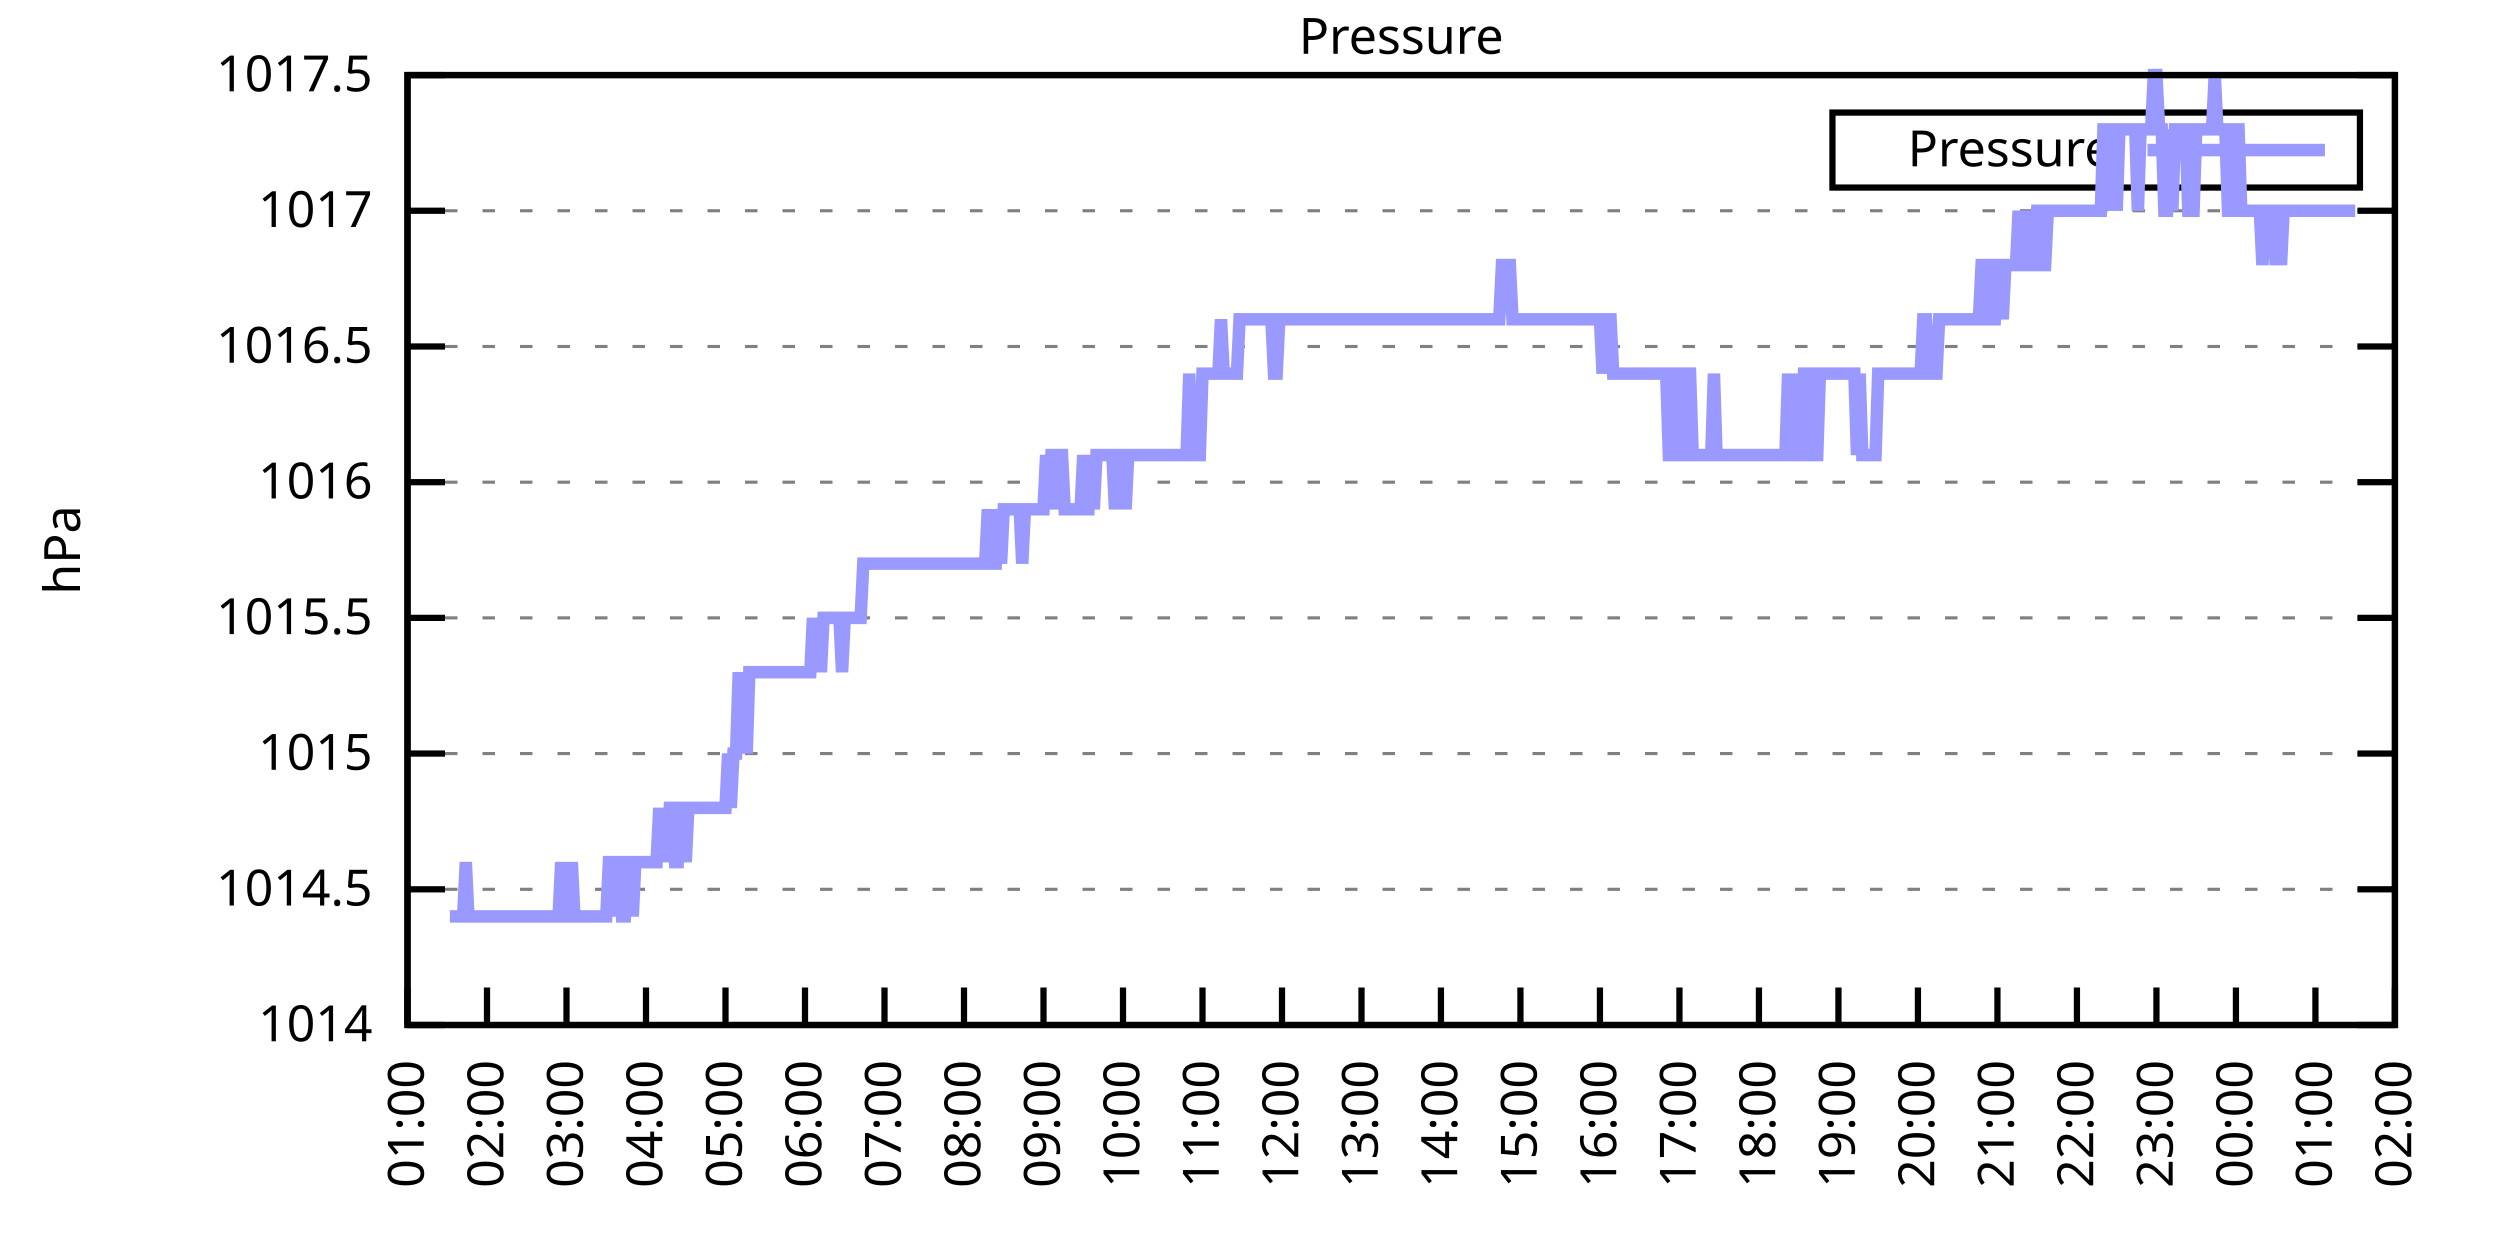
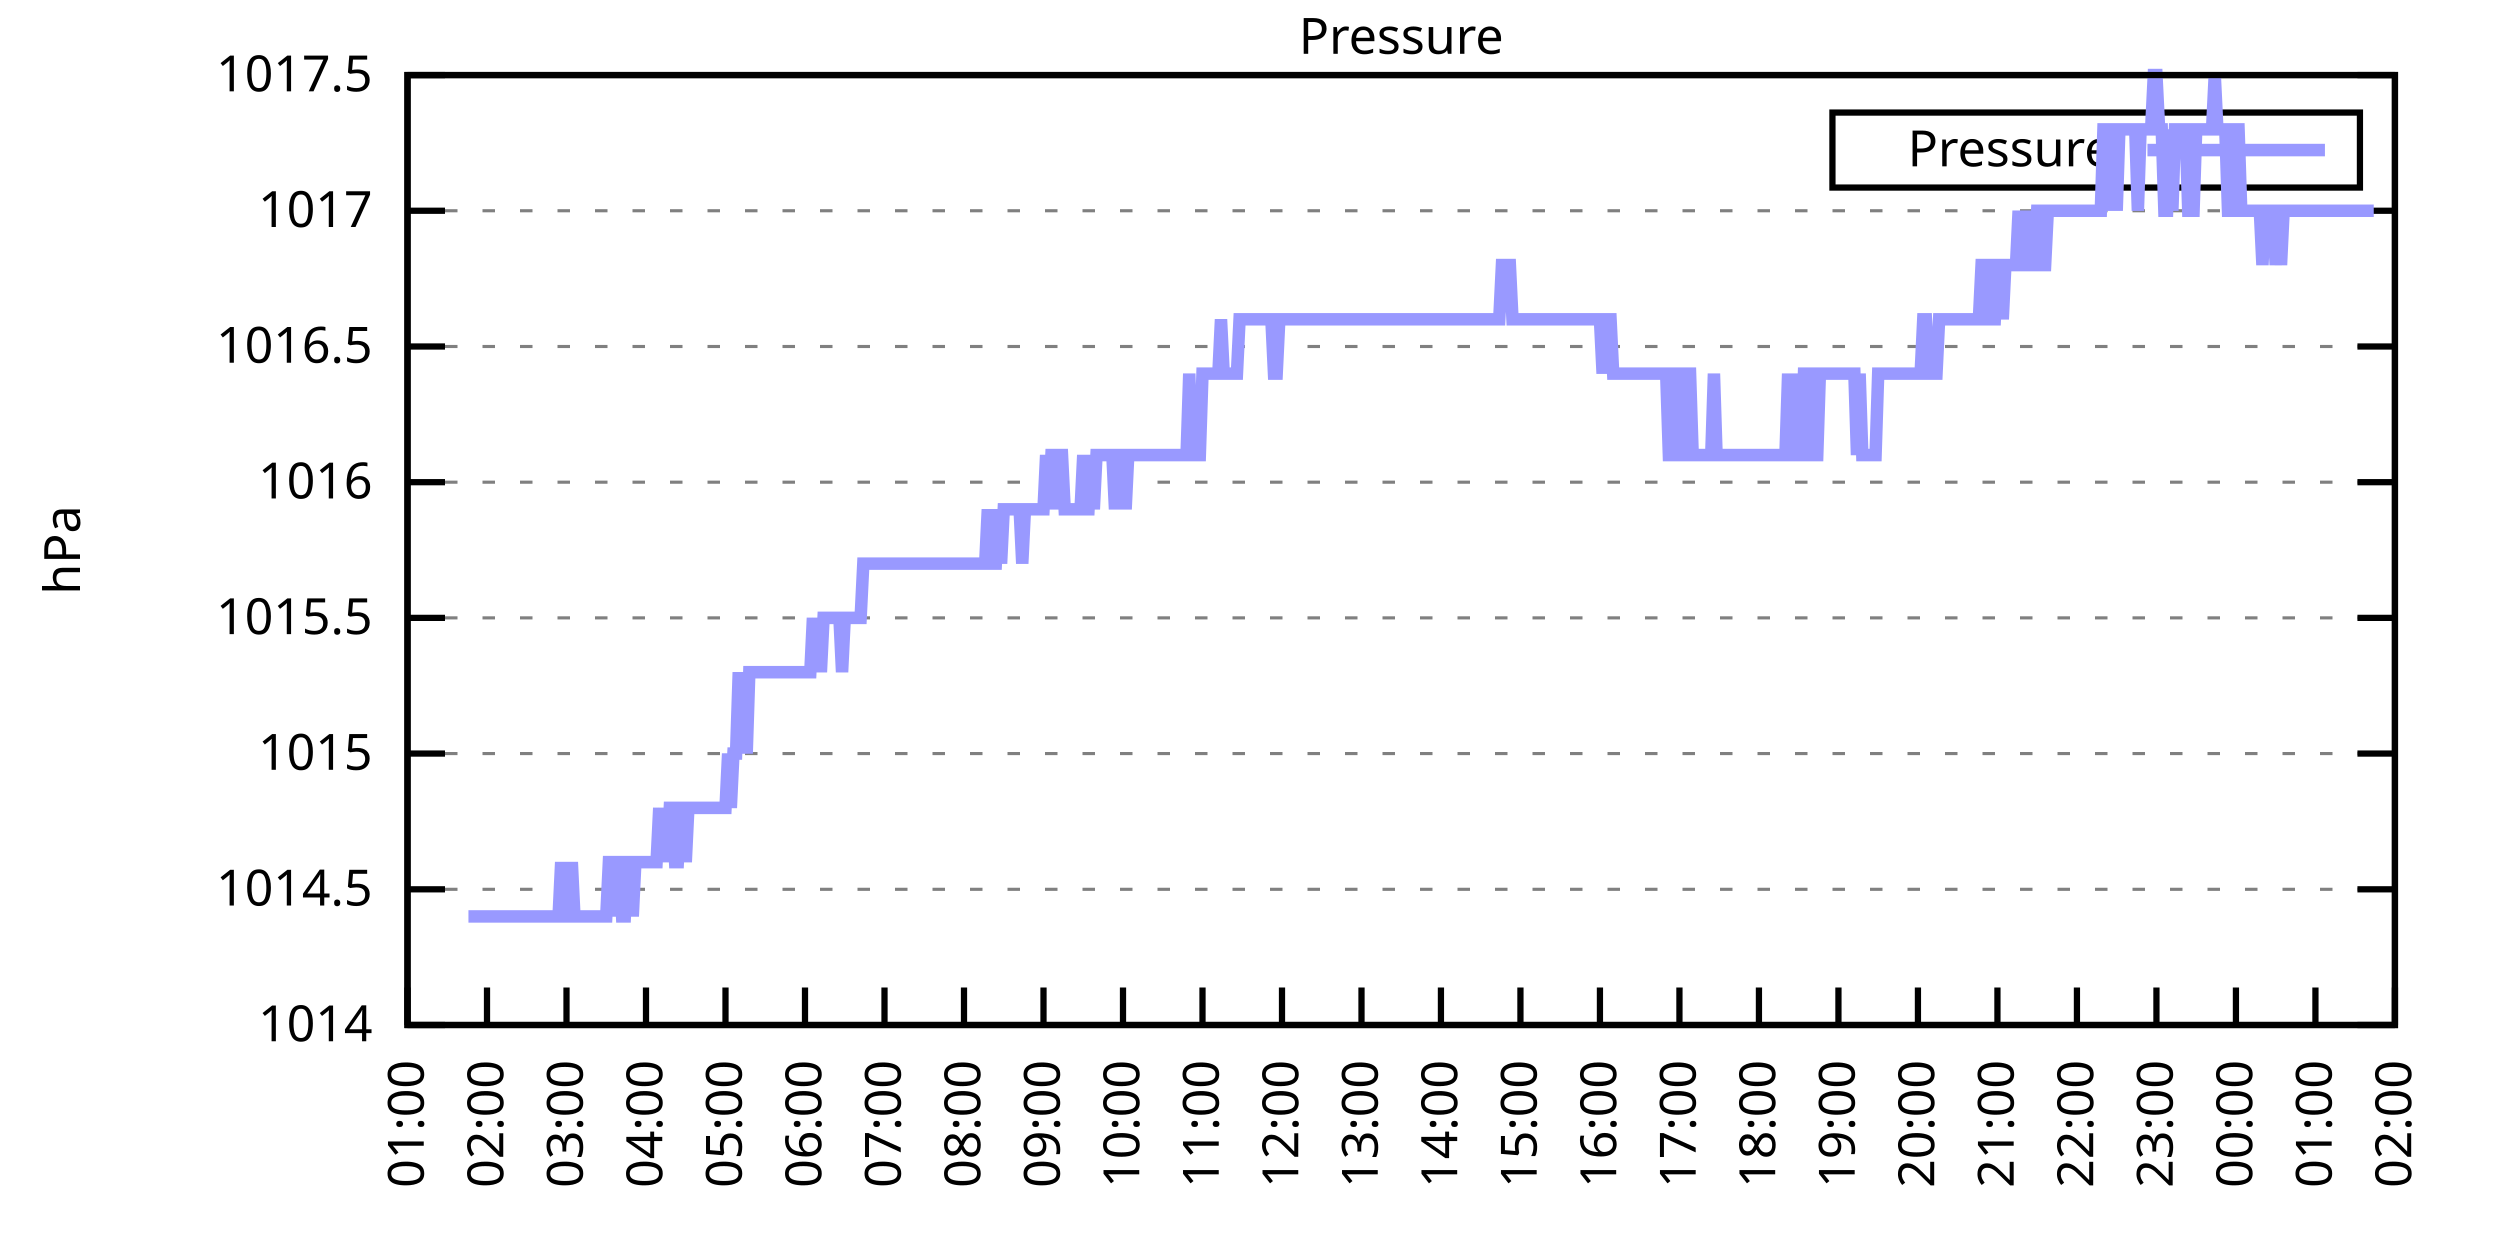
<svg xmlns="http://www.w3.org/2000/svg" xmlns:xlink="http://www.w3.org/1999/xlink" width="400" height="200" viewBox="0 0 400 200">
  <g id="gnuplot_canvas">
    <rect x="0" y="0" width="400" height="200" fill="none" />
    <defs>
      <circle id="gpDot" r="0.5" stroke-width="0.5" stroke="currentColor" />
      <path id="gpPt0" stroke-width="0.333" stroke="currentColor" d="M-1,0 h2 M0,-1 v2" />
      <path id="gpPt1" stroke-width="0.333" stroke="currentColor" d="M-1,-1 L1,1 M1,-1 L-1,1" />
      <path id="gpPt2" stroke-width="0.333" stroke="currentColor" d="M-1,0 L1,0 M0,-1 L0,1 M-1,-1 L1,1 M-1,1 L1,-1" />
      <rect id="gpPt3" stroke-width="0.333" stroke="currentColor" x="-1" y="-1" width="2" height="2" />
      <rect id="gpPt4" stroke-width="0.333" stroke="currentColor" fill="currentColor" x="-1" y="-1" width="2" height="2" />
      <circle id="gpPt5" stroke-width="0.333" stroke="currentColor" cx="0" cy="0" r="1" />
      <use xlink:href="#gpPt5" id="gpPt6" fill="currentColor" stroke="none" />
      <path id="gpPt7" stroke-width="0.333" stroke="currentColor" d="M0,-1.33 L-1.33,0.67 L1.33,0.67 z" />
      <use xlink:href="#gpPt7" id="gpPt8" fill="currentColor" stroke="none" />
      <use xlink:href="#gpPt7" id="gpPt9" stroke="currentColor" transform="rotate(180)" />
      <use xlink:href="#gpPt9" id="gpPt10" fill="currentColor" stroke="none" />
      <use xlink:href="#gpPt3" id="gpPt11" stroke="currentColor" transform="rotate(45)" />
      <use xlink:href="#gpPt11" id="gpPt12" fill="currentColor" stroke="none" />
      <path id="gpPt13" stroke-width="0.333" stroke="currentColor" d="M0,1.330 L1.265,0.411 L0.782,-1.067 L-0.782,-1.076 L-1.265,0.411 z" />
      <use xlink:href="#gpPt13" id="gpPt14" fill="currentColor" stroke="none" />
      <filter id="textbox" filterUnits="objectBoundingBox" x="0" y="0" height="1" width="1">
        <feFlood flood-color="white" flood-opacity="1" result="bgnd" />
        <feComposite in="SourceGraphic" in2="bgnd" operator="atop" />
      </filter>
      <filter id="greybox" filterUnits="objectBoundingBox" x="0" y="0" height="1" width="1">
        <feFlood flood-color="lightgrey" flood-opacity="1" result="grey" />
        <feComposite in="SourceGraphic" in2="grey" operator="atop" />
      </filter>
    </defs>
    <g fill="none" color="white" stroke="currentColor" stroke-width="1.00" stroke-linecap="butt" stroke-linejoin="miter">
</g>
    <g fill="none" color="black" stroke="currentColor" stroke-width="1.00" stroke-linecap="butt" stroke-linejoin="miter">
      <g stroke="none" shape-rendering="crispEdges">
        <polygon fill="rgb(255, 255, 255)" points="65.20,164.00 383.18,164.00 383.18,12.02 65.20,12.02 " />
      </g>
    </g>
    <g fill="none" color="black" stroke="currentColor" stroke-width="1.00" stroke-linecap="butt" stroke-linejoin="miter">
</g>
    <g fill="none" color="black" stroke="black" stroke-width="0.50" stroke-linecap="butt" stroke-linejoin="miter">
</g>
    <g fill="none" color="gray" stroke="currentColor" stroke-width="0.50" stroke-linecap="butt" stroke-linejoin="miter">
      <path stroke="gray" stroke-dasharray="2,4" class="gridline" d="M65.20,164.00 L383.19,164.00  " />
    </g>
    <g fill="none" color="gray" stroke="gray" stroke-width="1.00" stroke-linecap="butt" stroke-linejoin="miter">
</g>
    <g fill="none" color="black" stroke="currentColor" stroke-width="1.00" stroke-linecap="butt" stroke-linejoin="miter">
      <path stroke="black" d="M65.20,164.00 L71.20,164.00 M383.19,164.00 L377.19,164.00  " />
      <g transform="translate(59.60,166.60)" stroke="none" fill="black" font-family="Sans" font-size="8.00" text-anchor="end">
        <text>
          <tspan font-family="Sans"> 1014</tspan>
        </text>
      </g>
    </g>
    <g fill="none" color="black" stroke="currentColor" stroke-width="1.00" stroke-linecap="butt" stroke-linejoin="miter">
</g>
    <g fill="none" color="black" stroke="black" stroke-width="0.50" stroke-linecap="butt" stroke-linejoin="miter">
</g>
    <g fill="none" color="gray" stroke="currentColor" stroke-width="0.50" stroke-linecap="butt" stroke-linejoin="miter">
      <path stroke="gray" stroke-dasharray="2,4" class="gridline" d="M65.20,142.29 L383.19,142.29  " />
    </g>
    <g fill="none" color="gray" stroke="gray" stroke-width="1.00" stroke-linecap="butt" stroke-linejoin="miter">
</g>
    <g fill="none" color="black" stroke="currentColor" stroke-width="1.00" stroke-linecap="butt" stroke-linejoin="miter">
      <path stroke="black" d="M65.20,142.29 L71.20,142.29 M383.19,142.29 L377.19,142.29  " />
      <g transform="translate(59.60,144.89)" stroke="none" fill="black" font-family="Sans" font-size="8.00" text-anchor="end">
        <text>
          <tspan font-family="Sans"> 1014.5</tspan>
        </text>
      </g>
    </g>
    <g fill="none" color="black" stroke="currentColor" stroke-width="1.00" stroke-linecap="butt" stroke-linejoin="miter">
</g>
    <g fill="none" color="black" stroke="black" stroke-width="0.50" stroke-linecap="butt" stroke-linejoin="miter">
</g>
    <g fill="none" color="gray" stroke="currentColor" stroke-width="0.50" stroke-linecap="butt" stroke-linejoin="miter">
      <path stroke="gray" stroke-dasharray="2,4" class="gridline" d="M65.20,120.57 L383.19,120.57  " />
    </g>
    <g fill="none" color="gray" stroke="gray" stroke-width="1.00" stroke-linecap="butt" stroke-linejoin="miter">
</g>
    <g fill="none" color="black" stroke="currentColor" stroke-width="1.00" stroke-linecap="butt" stroke-linejoin="miter">
      <path stroke="black" d="M65.20,120.57 L71.20,120.57 M383.19,120.57 L377.19,120.57  " />
      <g transform="translate(59.60,123.17)" stroke="none" fill="black" font-family="Sans" font-size="8.00" text-anchor="end">
        <text>
          <tspan font-family="Sans"> 1015</tspan>
        </text>
      </g>
    </g>
    <g fill="none" color="black" stroke="currentColor" stroke-width="1.00" stroke-linecap="butt" stroke-linejoin="miter">
</g>
    <g fill="none" color="black" stroke="black" stroke-width="0.50" stroke-linecap="butt" stroke-linejoin="miter">
</g>
    <g fill="none" color="gray" stroke="currentColor" stroke-width="0.50" stroke-linecap="butt" stroke-linejoin="miter">
      <path stroke="gray" stroke-dasharray="2,4" class="gridline" d="M65.20,98.86 L383.19,98.86  " />
    </g>
    <g fill="none" color="gray" stroke="gray" stroke-width="1.00" stroke-linecap="butt" stroke-linejoin="miter">
</g>
    <g fill="none" color="black" stroke="currentColor" stroke-width="1.00" stroke-linecap="butt" stroke-linejoin="miter">
      <path stroke="black" d="M65.20,98.86 L71.20,98.86 M383.19,98.86 L377.19,98.86  " />
      <g transform="translate(59.60,101.46)" stroke="none" fill="black" font-family="Sans" font-size="8.00" text-anchor="end">
        <text>
          <tspan font-family="Sans"> 1015.5</tspan>
        </text>
      </g>
    </g>
    <g fill="none" color="black" stroke="currentColor" stroke-width="1.00" stroke-linecap="butt" stroke-linejoin="miter">
</g>
    <g fill="none" color="black" stroke="black" stroke-width="0.50" stroke-linecap="butt" stroke-linejoin="miter">
</g>
    <g fill="none" color="gray" stroke="currentColor" stroke-width="0.50" stroke-linecap="butt" stroke-linejoin="miter">
      <path stroke="gray" stroke-dasharray="2,4" class="gridline" d="M65.20,77.15 L383.19,77.15  " />
    </g>
    <g fill="none" color="gray" stroke="gray" stroke-width="1.00" stroke-linecap="butt" stroke-linejoin="miter">
</g>
    <g fill="none" color="black" stroke="currentColor" stroke-width="1.00" stroke-linecap="butt" stroke-linejoin="miter">
      <path stroke="black" d="M65.20,77.15 L71.20,77.15 M383.19,77.15 L377.19,77.15  " />
      <g transform="translate(59.60,79.75)" stroke="none" fill="black" font-family="Sans" font-size="8.00" text-anchor="end">
        <text>
          <tspan font-family="Sans"> 1016</tspan>
        </text>
      </g>
    </g>
    <g fill="none" color="black" stroke="currentColor" stroke-width="1.00" stroke-linecap="butt" stroke-linejoin="miter">
</g>
    <g fill="none" color="black" stroke="black" stroke-width="0.50" stroke-linecap="butt" stroke-linejoin="miter">
</g>
    <g fill="none" color="gray" stroke="currentColor" stroke-width="0.50" stroke-linecap="butt" stroke-linejoin="miter">
      <path stroke="gray" stroke-dasharray="2,4" class="gridline" d="M65.20,55.44 L383.19,55.44  " />
    </g>
    <g fill="none" color="gray" stroke="gray" stroke-width="1.00" stroke-linecap="butt" stroke-linejoin="miter">
</g>
    <g fill="none" color="black" stroke="currentColor" stroke-width="1.00" stroke-linecap="butt" stroke-linejoin="miter">
      <path stroke="black" d="M65.20,55.44 L71.20,55.44 M383.19,55.44 L377.19,55.44  " />
      <g transform="translate(59.60,58.04)" stroke="none" fill="black" font-family="Sans" font-size="8.00" text-anchor="end">
        <text>
          <tspan font-family="Sans"> 1016.5</tspan>
        </text>
      </g>
    </g>
    <g fill="none" color="black" stroke="currentColor" stroke-width="1.00" stroke-linecap="butt" stroke-linejoin="miter">
</g>
    <g fill="none" color="black" stroke="black" stroke-width="0.50" stroke-linecap="butt" stroke-linejoin="miter">
</g>
    <g fill="none" color="gray" stroke="currentColor" stroke-width="0.50" stroke-linecap="butt" stroke-linejoin="miter">
      <path stroke="gray" stroke-dasharray="2,4" class="gridline" d="M65.20,33.72 L383.19,33.72  " />
    </g>
    <g fill="none" color="gray" stroke="gray" stroke-width="1.00" stroke-linecap="butt" stroke-linejoin="miter">
</g>
    <g fill="none" color="black" stroke="currentColor" stroke-width="1.00" stroke-linecap="butt" stroke-linejoin="miter">
      <path stroke="black" d="M65.20,33.72 L71.20,33.72 M383.19,33.72 L377.19,33.72  " />
      <g transform="translate(59.60,36.32)" stroke="none" fill="black" font-family="Sans" font-size="8.00" text-anchor="end">
        <text>
          <tspan font-family="Sans"> 1017</tspan>
        </text>
      </g>
    </g>
    <g fill="none" color="black" stroke="currentColor" stroke-width="1.00" stroke-linecap="butt" stroke-linejoin="miter">
</g>
    <g fill="none" color="black" stroke="black" stroke-width="0.50" stroke-linecap="butt" stroke-linejoin="miter">
</g>
    <g fill="none" color="gray" stroke="currentColor" stroke-width="0.50" stroke-linecap="butt" stroke-linejoin="miter">
      <path stroke="gray" stroke-dasharray="2,4" class="gridline" d="M65.20,12.01 L383.19,12.01  " />
    </g>
    <g fill="none" color="gray" stroke="gray" stroke-width="1.00" stroke-linecap="butt" stroke-linejoin="miter">
</g>
    <g fill="none" color="black" stroke="currentColor" stroke-width="1.00" stroke-linecap="butt" stroke-linejoin="miter">
      <path stroke="black" d="M65.20,12.01 L71.20,12.01 M383.19,12.01 L377.19,12.01  " />
      <g transform="translate(59.60,14.61)" stroke="none" fill="black" font-family="Sans" font-size="8.00" text-anchor="end">
        <text>
          <tspan font-family="Sans"> 1017.5</tspan>
        </text>
      </g>
    </g>
    <g fill="none" color="black" stroke="currentColor" stroke-width="1.00" stroke-linecap="butt" stroke-linejoin="miter">
      <path stroke="black" d="M65.20,164.00 L65.20,158.00  " />
      <g transform="translate(67.80,169.60) rotate(270.00)" stroke="none" fill="black" font-family="Sans" font-size="8.00" text-anchor="end">
        <text>
          <tspan font-family="Sans">01:00</tspan>
        </text>
      </g>
    </g>
    <g fill="none" color="black" stroke="currentColor" stroke-width="1.00" stroke-linecap="butt" stroke-linejoin="miter">
      <path stroke="black" d="M77.92,164.00 L77.92,158.00  " />
      <g transform="translate(80.52,169.60) rotate(270.00)" stroke="none" fill="black" font-family="Sans" font-size="8.00" text-anchor="end">
        <text>
          <tspan font-family="Sans">02:00</tspan>
        </text>
      </g>
    </g>
    <g fill="none" color="black" stroke="currentColor" stroke-width="1.00" stroke-linecap="butt" stroke-linejoin="miter">
      <path stroke="black" d="M90.64,164.00 L90.64,158.00  " />
      <g transform="translate(93.24,169.60) rotate(270.00)" stroke="none" fill="black" font-family="Sans" font-size="8.00" text-anchor="end">
        <text>
          <tspan font-family="Sans">03:00</tspan>
        </text>
      </g>
    </g>
    <g fill="none" color="black" stroke="currentColor" stroke-width="1.00" stroke-linecap="butt" stroke-linejoin="miter">
      <path stroke="black" d="M103.36,164.00 L103.36,158.00  " />
      <g transform="translate(105.96,169.60) rotate(270.00)" stroke="none" fill="black" font-family="Sans" font-size="8.00" text-anchor="end">
        <text>
          <tspan font-family="Sans">04:00</tspan>
        </text>
      </g>
    </g>
    <g fill="none" color="black" stroke="currentColor" stroke-width="1.00" stroke-linecap="butt" stroke-linejoin="miter">
      <path stroke="black" d="M116.08,164.00 L116.08,158.00  " />
      <g transform="translate(118.68,169.60) rotate(270.00)" stroke="none" fill="black" font-family="Sans" font-size="8.00" text-anchor="end">
        <text>
          <tspan font-family="Sans">05:00</tspan>
        </text>
      </g>
    </g>
    <g fill="none" color="black" stroke="currentColor" stroke-width="1.00" stroke-linecap="butt" stroke-linejoin="miter">
      <path stroke="black" d="M128.80,164.00 L128.80,158.00  " />
      <g transform="translate(131.40,169.60) rotate(270.00)" stroke="none" fill="black" font-family="Sans" font-size="8.00" text-anchor="end">
        <text>
          <tspan font-family="Sans">06:00</tspan>
        </text>
      </g>
    </g>
    <g fill="none" color="black" stroke="currentColor" stroke-width="1.00" stroke-linecap="butt" stroke-linejoin="miter">
      <path stroke="black" d="M141.52,164.00 L141.52,158.00  " />
      <g transform="translate(144.12,169.60) rotate(270.00)" stroke="none" fill="black" font-family="Sans" font-size="8.00" text-anchor="end">
        <text>
          <tspan font-family="Sans">07:00</tspan>
        </text>
      </g>
    </g>
    <g fill="none" color="black" stroke="currentColor" stroke-width="1.00" stroke-linecap="butt" stroke-linejoin="miter">
      <path stroke="black" d="M154.24,164.00 L154.24,158.00  " />
      <g transform="translate(156.84,169.60) rotate(270.00)" stroke="none" fill="black" font-family="Sans" font-size="8.00" text-anchor="end">
        <text>
          <tspan font-family="Sans">08:00</tspan>
        </text>
      </g>
    </g>
    <g fill="none" color="black" stroke="currentColor" stroke-width="1.00" stroke-linecap="butt" stroke-linejoin="miter">
      <path stroke="black" d="M166.96,164.00 L166.96,158.00  " />
      <g transform="translate(169.56,169.60) rotate(270.00)" stroke="none" fill="black" font-family="Sans" font-size="8.00" text-anchor="end">
        <text>
          <tspan font-family="Sans">09:00</tspan>
        </text>
      </g>
    </g>
    <g fill="none" color="black" stroke="currentColor" stroke-width="1.00" stroke-linecap="butt" stroke-linejoin="miter">
      <path stroke="black" d="M179.68,164.00 L179.68,158.00  " />
      <g transform="translate(182.28,169.60) rotate(270.00)" stroke="none" fill="black" font-family="Sans" font-size="8.00" text-anchor="end">
        <text>
          <tspan font-family="Sans">10:00</tspan>
        </text>
      </g>
    </g>
    <g fill="none" color="black" stroke="currentColor" stroke-width="1.00" stroke-linecap="butt" stroke-linejoin="miter">
      <path stroke="black" d="M192.40,164.00 L192.40,158.00  " />
      <g transform="translate(195.00,169.60) rotate(270.00)" stroke="none" fill="black" font-family="Sans" font-size="8.00" text-anchor="end">
        <text>
          <tspan font-family="Sans">11:00</tspan>
        </text>
      </g>
    </g>
    <g fill="none" color="black" stroke="currentColor" stroke-width="1.00" stroke-linecap="butt" stroke-linejoin="miter">
      <path stroke="black" d="M205.12,164.00 L205.12,158.00  " />
      <g transform="translate(207.72,169.60) rotate(270.00)" stroke="none" fill="black" font-family="Sans" font-size="8.00" text-anchor="end">
        <text>
          <tspan font-family="Sans">12:00</tspan>
        </text>
      </g>
    </g>
    <g fill="none" color="black" stroke="currentColor" stroke-width="1.00" stroke-linecap="butt" stroke-linejoin="miter">
      <path stroke="black" d="M217.84,164.00 L217.84,158.00  " />
      <g transform="translate(220.44,169.60) rotate(270.00)" stroke="none" fill="black" font-family="Sans" font-size="8.00" text-anchor="end">
        <text>
          <tspan font-family="Sans">13:00</tspan>
        </text>
      </g>
    </g>
    <g fill="none" color="black" stroke="currentColor" stroke-width="1.00" stroke-linecap="butt" stroke-linejoin="miter">
      <path stroke="black" d="M230.55,164.00 L230.55,158.00  " />
      <g transform="translate(233.15,169.60) rotate(270.00)" stroke="none" fill="black" font-family="Sans" font-size="8.00" text-anchor="end">
        <text>
          <tspan font-family="Sans">14:00</tspan>
        </text>
      </g>
    </g>
    <g fill="none" color="black" stroke="currentColor" stroke-width="1.00" stroke-linecap="butt" stroke-linejoin="miter">
      <path stroke="black" d="M243.27,164.00 L243.27,158.00  " />
      <g transform="translate(245.87,169.60) rotate(270.00)" stroke="none" fill="black" font-family="Sans" font-size="8.00" text-anchor="end">
        <text>
          <tspan font-family="Sans">15:00</tspan>
        </text>
      </g>
    </g>
    <g fill="none" color="black" stroke="currentColor" stroke-width="1.00" stroke-linecap="butt" stroke-linejoin="miter">
      <path stroke="black" d="M255.99,164.00 L255.99,158.00  " />
      <g transform="translate(258.59,169.60) rotate(270.00)" stroke="none" fill="black" font-family="Sans" font-size="8.00" text-anchor="end">
        <text>
          <tspan font-family="Sans">16:00</tspan>
        </text>
      </g>
    </g>
    <g fill="none" color="black" stroke="currentColor" stroke-width="1.00" stroke-linecap="butt" stroke-linejoin="miter">
      <path stroke="black" d="M268.71,164.00 L268.71,158.00  " />
      <g transform="translate(271.31,169.60) rotate(270.00)" stroke="none" fill="black" font-family="Sans" font-size="8.00" text-anchor="end">
        <text>
          <tspan font-family="Sans">17:00</tspan>
        </text>
      </g>
    </g>
    <g fill="none" color="black" stroke="currentColor" stroke-width="1.00" stroke-linecap="butt" stroke-linejoin="miter">
      <path stroke="black" d="M281.43,164.00 L281.43,158.00  " />
      <g transform="translate(284.03,169.60) rotate(270.00)" stroke="none" fill="black" font-family="Sans" font-size="8.00" text-anchor="end">
        <text>
          <tspan font-family="Sans">18:00</tspan>
        </text>
      </g>
    </g>
    <g fill="none" color="black" stroke="currentColor" stroke-width="1.00" stroke-linecap="butt" stroke-linejoin="miter">
      <path stroke="black" d="M294.15,164.00 L294.15,158.00  " />
      <g transform="translate(296.75,169.60) rotate(270.00)" stroke="none" fill="black" font-family="Sans" font-size="8.00" text-anchor="end">
        <text>
          <tspan font-family="Sans">19:00</tspan>
        </text>
      </g>
    </g>
    <g fill="none" color="black" stroke="currentColor" stroke-width="1.00" stroke-linecap="butt" stroke-linejoin="miter">
      <path stroke="black" d="M306.87,164.00 L306.87,158.00  " />
      <g transform="translate(309.47,169.60) rotate(270.00)" stroke="none" fill="black" font-family="Sans" font-size="8.00" text-anchor="end">
        <text>
          <tspan font-family="Sans">20:00</tspan>
        </text>
      </g>
    </g>
    <g fill="none" color="black" stroke="currentColor" stroke-width="1.00" stroke-linecap="butt" stroke-linejoin="miter">
      <path stroke="black" d="M319.59,164.00 L319.59,158.00  " />
      <g transform="translate(322.19,169.60) rotate(270.00)" stroke="none" fill="black" font-family="Sans" font-size="8.00" text-anchor="end">
        <text>
          <tspan font-family="Sans">21:00</tspan>
        </text>
      </g>
    </g>
    <g fill="none" color="black" stroke="currentColor" stroke-width="1.00" stroke-linecap="butt" stroke-linejoin="miter">
      <path stroke="black" d="M332.31,164.00 L332.31,158.00  " />
      <g transform="translate(334.91,169.60) rotate(270.00)" stroke="none" fill="black" font-family="Sans" font-size="8.00" text-anchor="end">
        <text>
          <tspan font-family="Sans">22:00</tspan>
        </text>
      </g>
    </g>
    <g fill="none" color="black" stroke="currentColor" stroke-width="1.00" stroke-linecap="butt" stroke-linejoin="miter">
      <path stroke="black" d="M345.03,164.00 L345.03,158.00  " />
      <g transform="translate(347.63,169.60) rotate(270.00)" stroke="none" fill="black" font-family="Sans" font-size="8.00" text-anchor="end">
        <text>
          <tspan font-family="Sans">23:00</tspan>
        </text>
      </g>
    </g>
    <g fill="none" color="black" stroke="currentColor" stroke-width="1.00" stroke-linecap="butt" stroke-linejoin="miter">
      <path stroke="black" d="M357.75,164.00 L357.75,158.00  " />
      <g transform="translate(360.35,169.60) rotate(270.00)" stroke="none" fill="black" font-family="Sans" font-size="8.00" text-anchor="end">
        <text>
          <tspan font-family="Sans">00:00</tspan>
        </text>
      </g>
    </g>
    <g fill="none" color="black" stroke="currentColor" stroke-width="1.00" stroke-linecap="butt" stroke-linejoin="miter">
      <path stroke="black" d="M370.47,164.00 L370.47,158.00  " />
      <g transform="translate(373.07,169.60) rotate(270.00)" stroke="none" fill="black" font-family="Sans" font-size="8.00" text-anchor="end">
        <text>
          <tspan font-family="Sans">01:00</tspan>
        </text>
      </g>
    </g>
    <g fill="none" color="black" stroke="currentColor" stroke-width="1.00" stroke-linecap="butt" stroke-linejoin="miter">
      <path stroke="black" d="M383.19,164.00 L383.19,158.00  " />
      <g transform="translate(385.79,169.60) rotate(270.00)" stroke="none" fill="black" font-family="Sans" font-size="8.00" text-anchor="end">
        <text>
          <tspan font-family="Sans">02:00</tspan>
        </text>
      </g>
    </g>
    <g fill="none" color="black" stroke="currentColor" stroke-width="1.00" stroke-linecap="butt" stroke-linejoin="miter">
</g>
    <g fill="none" color="black" stroke="currentColor" stroke-width="1.00" stroke-linecap="butt" stroke-linejoin="miter">
      <path stroke="black" d="M65.20,12.01 L65.20,164.00 L383.19,164.00 L383.19,12.01 L65.20,12.01 Z  " />
    </g>
    <g fill="none" color="black" stroke="currentColor" stroke-width="1.00" stroke-linecap="butt" stroke-linejoin="miter">
</g>
    <g fill="none" color="black" stroke="currentColor" stroke-width="1.00" stroke-linecap="butt" stroke-linejoin="miter">
      <path stroke="black" d="M293.19,30.01 L293.19,18.01 L377.59,18.01 L377.59,30.01 L293.19,30.01 Z  " />
    </g>
    <g id="Pressure_plot_1">
      <g fill="none" color="white" stroke="black" stroke-width="2.00" stroke-linecap="butt" stroke-linejoin="miter">
</g>
      <g fill="none" color="black" stroke="currentColor" stroke-width="2.00" stroke-linecap="butt" stroke-linejoin="miter">
        <g transform="translate(337.99,26.61)" stroke="none" fill="black" font-family="Sans" font-size="8.00" text-anchor="end">
          <text>
            <tspan font-family="Sans">Pressure</tspan>
          </text>
        </g>
      </g>
      <g fill="none" color="black" stroke="currentColor" stroke-width="2.00" stroke-linecap="butt" stroke-linejoin="miter">
-         <path stroke="rgb(153, 153, 255)" d="M343.59,24.01 L371.99,24.01 M71.98,146.63 L72.41,146.63 L72.83,146.63 L73.26,146.63 L73.68,146.63 L74.10,146.63   L74.53,137.94 L74.95,146.63 L75.38,146.63 L75.80,146.63 L76.22,146.63 L76.65,146.63 L77.07,146.63 L77.50,146.63   L77.92,146.63 L78.34,146.63 L78.77,146.63 L79.19,146.63 L79.62,146.63 L80.04,146.63 L80.46,146.63 L80.89,146.63   L81.31,146.63 L81.74,146.63 L82.16,146.63 L82.58,146.63 L83.01,146.63 L83.43,146.63 L83.86,146.63 L84.28,146.63   L84.70,146.63 L85.13,146.63 L85.55,146.63 L85.98,146.63 L86.40,146.63 L86.82,146.63 L87.25,146.63 L87.67,146.63   L88.10,146.63 L88.52,146.63 L88.94,146.63 L89.37,146.63 L89.79,137.94 L90.22,146.63 L90.64,146.63 L91.06,146.63   L91.49,137.94 L91.91,146.63 L92.34,146.63 L92.76,146.63 L93.18,146.63 L93.61,146.63 L94.03,146.63 L94.46,146.63   L94.88,146.63 L95.30,146.63 L95.73,146.63 L96.15,146.63 L96.58,146.63 L97.00,146.63 L97.42,137.94 L97.85,137.94   L98.27,146.63 L98.69,137.94 L99.12,137.94 L99.54,146.63 L99.97,146.63 L100.39,137.94 L100.81,137.94 L101.24,146.63   L101.66,137.94 L102.09,137.94 L102.51,137.94 L102.93,137.94 L103.36,137.94 L103.78,137.94 L104.21,137.94 L104.63,137.94   L105.05,137.94 L105.48,129.26 L105.90,137.94 L106.33,129.26 L106.75,137.94 L107.17,129.26 L107.60,129.26 L108.02,137.94   L108.45,137.94 L108.87,129.26 L109.29,129.26 L109.72,137.94 L110.14,129.26 L110.57,129.26 L110.99,129.26 L111.41,129.26   L111.84,129.26 L112.26,129.26 L112.69,129.26 L113.11,129.26 L113.53,129.26 L113.96,129.26 L114.38,129.26 L114.81,129.26   L115.23,129.26 L115.65,129.26 L116.08,129.26 L116.50,120.57 L116.93,129.26 L117.35,120.57 L117.77,120.57 L118.20,107.55   L118.62,120.57 L119.05,107.55 L119.47,120.57 L119.89,107.55 L120.32,107.55 L120.74,107.55 L121.17,107.55 L121.59,107.55   L122.01,107.55 L122.44,107.55 L122.86,107.55 L123.29,107.55 L123.71,107.55 L124.13,107.55 L124.56,107.55 L124.98,107.55   L125.41,107.55 L125.83,107.55 L126.25,107.55 L126.68,107.55 L127.10,107.55 L127.53,107.55 L127.95,107.55 L128.37,107.55   L128.80,107.55 L129.22,107.55 L129.65,107.55 L130.07,98.86 L130.49,107.55 L130.92,98.86 L131.34,107.55 L131.77,98.86   L132.19,98.86 L132.61,98.86 L133.04,98.86 L133.46,98.86 L133.89,98.86 L134.31,98.86 L134.73,107.55 L135.16,98.86   L135.58,98.86 L136.01,98.86 L136.43,98.86 L136.85,98.86 L137.28,98.86 L137.70,98.86 L138.13,90.18 L138.55,90.18   L138.97,90.18 L139.40,90.18 L139.82,90.18 L140.25,90.18 L140.67,90.18 L141.09,90.18 L141.52,90.18 L141.94,90.18   L142.37,90.18 L142.79,90.18 L143.21,90.18 L143.64,90.18 L144.06,90.18 L144.49,90.18 L144.91,90.18 L145.33,90.18   L145.76,90.18 L146.18,90.18 L146.61,90.18 L147.03,90.18 L147.45,90.18 L147.88,90.18 L148.30,90.18 L148.73,90.18   L149.15,90.18 L149.57,90.18 L150.00,90.18 L150.42,90.18 L150.85,90.18 L151.27,90.18 L151.69,90.18 L152.12,90.18   L152.54,90.18 L152.97,90.18 L153.39,90.18 L153.81,90.18 L154.24,90.18 L154.66,90.18 L155.09,90.18 L155.51,90.18   L155.93,90.18 L156.36,90.18 L156.78,90.18 L157.21,90.18 L157.63,90.18 L158.05,81.49 L158.48,90.18 L158.90,90.18   L159.33,90.18 L159.75,81.49 L160.17,90.18 L160.60,81.49 L161.02,81.49 L161.44,81.49 L161.87,81.49 L162.29,81.49   L162.72,81.49 L163.14,81.49 L163.56,90.18 L163.99,81.49 L164.41,81.49 L164.84,81.49 L165.26,81.49 L165.68,81.49   L166.11,81.49 L166.53,81.49 L166.96,81.49 L167.38,72.81 L167.80,81.49 L168.23,72.81 L168.65,72.81 L169.08,81.49   L169.50,72.81 L169.92,72.81 L170.35,81.49 L170.77,81.49 L171.20,81.49 L171.62,81.49 L172.04,81.49 L172.47,81.49   L172.89,81.49 L173.32,72.81 L173.74,81.49 L174.16,81.49 L174.59,72.81 L175.01,81.49 L175.44,72.81 L175.86,72.81   L176.28,72.81 L176.71,72.81 L177.13,72.81 L177.56,72.81 L177.98,72.81 L178.40,81.49 L178.83,72.81 L179.25,72.81   L179.68,72.81 L180.10,81.49 L180.52,72.81 L180.95,72.81 L181.37,72.81 L181.80,72.81 L182.22,72.81 L182.64,72.81   L183.07,72.81 L183.49,72.81 L183.92,72.81 L184.76,72.81 L185.19,72.81 L185.61,72.81 L186.04,72.81 L186.46,72.81   L186.88,72.81 L187.31,72.81 L187.73,72.81 L188.16,72.81 L188.58,72.81 L189.00,72.81 L189.43,72.81 L189.85,72.81   L190.28,59.78 L190.70,72.81 L191.12,72.81 L191.55,72.81 L191.97,72.81 L192.40,59.78 L192.82,59.78 L193.24,59.78   L193.67,59.78 L194.09,59.78 L194.52,59.78 L194.94,59.78 L195.36,51.09 L195.79,59.78 L196.21,59.78 L196.64,59.78   L197.06,59.78 L197.48,59.78 L197.91,59.78 L198.33,51.09 L198.76,51.09 L199.18,51.09 L199.60,51.09 L200.03,51.09   L200.45,51.09 L200.88,51.09 L201.30,51.09 L201.72,51.09 L202.15,51.09 L202.57,51.09 L203.00,51.09 L203.42,51.09   L203.84,59.78 L204.27,59.78 L204.69,51.09 L205.12,51.09 L205.54,51.09 L205.96,51.09 L206.39,51.09 L206.81,51.09   L207.24,51.09 L207.66,51.09 L208.08,51.09 L208.51,51.09 L208.93,51.09 L209.36,51.09 L209.78,51.09 L210.20,51.09   L210.63,51.09 L211.05,51.09 L211.48,51.09 L211.90,51.09 L212.32,51.09 L212.75,51.09 L213.17,51.09 L213.60,51.09   L214.02,51.09 L214.44,51.09 L214.87,51.09 L215.29,51.09 L215.72,51.09 L216.14,51.09 L216.56,51.09 L216.99,51.09   L217.41,51.09 L217.84,51.09 L218.26,51.09 L218.68,51.09 L219.11,51.09 L219.53,51.09 L219.96,51.09 L220.38,51.09   L220.80,51.09 L221.23,51.09 L221.65,51.09 L222.08,51.09 L222.50,51.09 L222.92,51.09 L223.35,51.09 L223.77,51.09   L224.20,51.09 L224.62,51.09 L225.04,51.09 L225.47,51.09 L225.89,51.09 L226.31,51.09 L226.74,51.09 L227.16,51.09   L227.59,51.09 L228.01,51.09 L228.43,51.09 L228.86,51.09 L229.28,51.09 L229.71,51.09 L230.13,51.09 L230.55,51.09   L230.98,51.09 L231.40,51.09 L231.83,51.09 L232.25,51.09 L232.67,51.09 L233.10,51.09 L233.52,51.09 L233.95,51.09   L234.37,51.09 L234.79,51.09 L235.22,51.09 L235.64,51.09 L236.07,51.09 L236.49,51.09 L236.91,51.09 L237.34,51.09   L237.76,51.09 L238.19,51.09 L238.61,51.09 L239.03,51.09 L239.46,51.09 L239.88,51.09 L240.31,42.41 L240.73,42.41   L241.15,42.41 L241.58,42.41 L242.00,51.09 L242.43,51.09 L242.85,51.09 L243.27,51.09 L243.70,51.09 L244.12,51.09   L244.55,51.09 L244.97,51.09 L245.39,51.09 L245.82,51.09 L246.24,51.09 L246.67,51.09 L247.09,51.09 L247.51,51.09   L247.94,51.09 L248.36,51.09 L248.79,51.09 L249.21,51.09 L249.63,51.09 L250.06,51.09 L250.48,51.09 L250.91,51.09   L251.33,51.09 L251.75,51.09 L252.18,51.09 L252.60,51.09 L253.03,51.09 L253.45,51.09 L253.87,51.09 L254.30,51.09   L254.72,51.09 L255.15,51.09 L255.57,51.09 L255.99,51.09 L256.42,59.78 L256.84,51.09 L257.27,51.09 L257.69,51.09   L258.11,59.78 L258.54,59.78 L258.96,59.78 L259.39,59.78 L259.81,59.78 L260.23,59.78 L260.66,59.78 L261.08,59.78   L261.51,59.78 L261.93,59.78 L262.35,59.78 L262.78,59.78 L263.20,59.78 L263.63,59.78 L264.05,59.78 L264.47,59.78   L264.90,59.78 L265.32,59.78 L265.75,59.78 L266.17,59.78 L266.59,59.78 L267.02,72.81 L267.44,72.81 L267.87,59.78   L268.29,59.78 L268.71,59.78 L269.14,72.81 L269.56,72.81 L269.99,59.78 L270.41,59.78 L270.83,72.81 L271.26,72.81   L271.68,72.81 L272.11,72.81 L272.53,72.81 L272.95,72.81 L273.38,72.81 L273.80,72.81 L274.23,59.78 L274.65,72.81   L275.07,72.81 L275.50,72.81 L275.92,72.81 L276.35,72.81 L276.77,72.81 L277.19,72.81 L277.62,72.81 L278.04,72.81   L278.47,72.81 L278.89,72.81 L279.31,72.81 L279.74,72.81 L280.16,72.81 L280.59,72.81 L281.01,72.81 L281.43,72.81   L281.86,72.81 L282.28,72.81 L282.71,72.81 L283.13,72.81 L283.55,72.81 L283.98,72.81 L284.40,72.81 L284.83,72.81   L285.25,72.81 L285.67,72.81 L286.10,59.78 L286.52,72.81 L286.95,59.78 L287.37,72.81 L287.79,72.81 L288.22,72.81   L288.64,59.78 L289.06,59.78 L289.49,59.78 L289.91,72.81 L290.34,72.81 L290.76,72.81 L291.18,59.78 L291.61,59.78   L292.03,59.78 L292.46,59.78 L292.88,59.78 L293.30,59.78 L293.73,59.78 L294.15,59.78 L294.58,59.78 L295.00,59.78   L295.42,59.78 L295.85,59.78 L296.27,59.78 L296.70,59.78 L297.12,72.81 L297.54,59.78 L297.97,72.81 L298.39,72.81   L298.82,72.81 L299.24,72.81 L299.66,72.81 L300.09,72.81 L300.51,59.78 L300.94,59.78 L301.36,59.78 L301.78,59.78   L302.21,59.78 L302.63,59.78 L303.06,59.78 L303.48,59.78 L303.90,59.78 L304.33,59.78 L304.75,59.78 L305.18,59.78   L305.60,59.78 L306.02,59.78 L306.45,59.78 L306.87,59.78 L307.30,59.78 L307.72,51.09 L308.14,51.09 L308.57,59.78   L308.99,59.78 L309.42,59.78 L309.84,59.78 L310.26,51.09 L310.69,51.09 L311.11,51.09 L311.54,51.09 L311.96,51.09   L312.38,51.09 L312.81,51.09 L313.23,51.09 L313.66,51.09 L314.08,51.09 L314.50,51.09 L314.93,51.09 L315.35,51.09   L315.78,51.09 L316.20,51.09 L316.62,51.09 L317.05,42.41 L317.47,42.41 L317.90,42.41 L318.32,51.09 L318.74,51.09   L319.17,51.09 L319.59,42.41 L320.02,42.41 L320.44,51.09 L320.86,42.41 L321.29,42.41 L321.71,42.41 L322.14,42.41   L322.56,42.41 L322.98,33.72 L323.41,42.41 L323.83,42.41 L324.26,42.41 L324.68,33.72 L325.10,42.41 L325.53,42.41   L325.95,33.72 L326.38,33.72 L326.80,42.41 L327.22,42.41 L327.65,33.72 L328.07,33.72 L328.50,33.72 L328.92,33.72   L329.34,33.72 L329.77,33.72 L330.19,33.72 L330.62,33.72 L331.04,33.72 L331.46,33.72 L331.89,33.72 L332.31,33.72   L332.74,33.72 L333.16,33.72 L333.58,33.72 L334.01,33.72 L334.43,33.72 L334.86,33.72 L335.28,33.72 L335.70,33.72   L336.13,33.72 L336.55,20.70 L336.98,20.70 L337.40,33.72 L337.82,20.70 L338.25,20.70 L338.67,33.72 L339.10,20.70   L339.52,20.70 L339.94,20.70 L340.37,20.70 L340.79,20.70 L341.22,20.70 L341.64,20.70 L342.06,33.72 L342.49,20.70   L342.91,20.70 L343.34,20.70 L343.76,20.70 L344.18,20.70 L344.61,12.01 L345.03,12.01 L345.46,20.70 L345.88,20.70   L346.30,33.72 L346.73,33.72 L347.15,20.70 L347.58,33.72 L348.00,20.70 L348.42,20.70 L348.85,20.70 L349.27,20.70   L349.70,20.70 L350.12,33.72 L350.54,33.72 L350.97,33.72 L351.39,20.70 L351.81,20.70 L352.24,20.70 L352.66,20.70   L353.09,20.70 L353.51,20.70 L353.93,20.70 L354.36,12.01 L354.78,20.70 L355.21,20.70 L355.63,20.70 L356.05,20.70   L356.48,33.72 L356.90,33.72 L357.33,33.72 L357.75,20.70 L358.17,20.70 L358.60,33.72 L359.02,33.72 L359.45,33.72   L359.87,33.72 L360.29,33.72 L360.72,33.72 L361.14,33.72 L361.57,33.72 L361.99,42.41 L362.41,33.72 L362.84,33.72   L363.26,33.72 L363.69,33.72 L364.11,42.41 L364.53,33.72 L364.96,42.41 L365.38,33.72 L365.81,33.72 L366.23,33.72   L366.65,33.72 L367.08,33.72 L367.50,33.72 L367.93,33.72 L368.35,33.72 L368.77,33.72 L369.20,33.72 L369.62,33.72   L370.05,33.72 L370.47,33.72 L370.89,33.72 L371.32,33.72 L371.74,33.72 L372.17,33.72 L372.59,33.72 L373.01,33.72   L373.44,33.72 L373.86,33.72 L374.29,33.72 L374.71,33.72 L375.13,33.72 L375.56,33.72 L375.98,33.72 L376.41,33.72   L376.83,33.72  " />
+         <path stroke="rgb(153, 153, 255)" d="M343.59,24.01 L371.99,24.01 M74.95,146.63 L75.38,146.63 L75.80,146.63 L76.22,146.63 L76.65,146.63 L77.07,146.63   L77.50,146.63 L77.92,146.63 L78.34,146.63 L78.77,146.63 L79.19,146.63 L79.62,146.63 L80.04,146.63 L80.46,146.63   L80.89,146.63 L81.31,146.63 L81.74,146.63 L82.16,146.63 L82.58,146.63 L83.01,146.63 L83.43,146.63 L83.86,146.63   L84.28,146.63 L84.70,146.63 L85.13,146.63 L85.55,146.63 L85.98,146.63 L86.40,146.63 L86.82,146.63 L87.25,146.63   L87.67,146.63 L88.10,146.63 L88.52,146.63 L88.94,146.63 L89.37,146.63 L89.79,137.94 L90.22,146.63 L90.64,146.63   L91.06,146.63 L91.49,137.94 L91.91,146.63 L92.34,146.63 L92.76,146.63 L93.18,146.63 L93.61,146.63 L94.03,146.63   L94.46,146.63 L94.88,146.63 L95.30,146.63 L95.73,146.63 L96.15,146.63 L96.58,146.63 L97.00,146.63 L97.42,137.94   L97.85,137.94 L98.27,146.63 L98.69,137.94 L99.12,137.94 L99.54,146.63 L99.97,146.63 L100.39,137.94 L100.81,137.94   L101.24,146.63 L101.66,137.94 L102.09,137.94 L102.51,137.94 L102.93,137.94 L103.36,137.94 L103.78,137.94 L104.21,137.94   L104.63,137.94 L105.05,137.94 L105.48,129.26 L105.90,137.94 L106.33,129.26 L106.75,137.94 L107.17,129.26 L107.60,129.26   L108.02,137.94 L108.45,137.94 L108.87,129.26 L109.29,129.26 L109.72,137.94 L110.14,129.26 L110.57,129.26 L110.99,129.26   L111.41,129.26 L111.84,129.26 L112.26,129.26 L112.69,129.26 L113.11,129.26 L113.53,129.26 L113.96,129.26 L114.38,129.26   L114.81,129.26 L115.23,129.26 L115.65,129.26 L116.08,129.26 L116.50,120.57 L116.93,129.26 L117.35,120.57 L117.77,120.57   L118.20,107.55 L118.62,120.57 L119.05,107.55 L119.47,120.57 L119.89,107.55 L120.32,107.55 L120.74,107.55 L121.17,107.55   L121.59,107.55 L122.01,107.55 L122.44,107.55 L122.86,107.55 L123.29,107.55 L123.71,107.55 L124.13,107.55 L124.56,107.55   L124.98,107.55 L125.41,107.55 L125.83,107.55 L126.25,107.55 L126.68,107.55 L127.10,107.55 L127.53,107.55 L127.95,107.55   L128.37,107.55 L128.80,107.55 L129.22,107.55 L129.65,107.55 L130.07,98.86 L130.49,107.55 L130.92,98.86 L131.34,107.55   L131.77,98.86 L132.19,98.86 L132.61,98.86 L133.04,98.86 L133.46,98.86 L133.89,98.86 L134.31,98.86 L134.73,107.55   L135.16,98.86 L135.58,98.86 L136.01,98.86 L136.43,98.86 L136.85,98.86 L137.28,98.86 L137.70,98.86 L138.13,90.18   L138.55,90.18 L138.97,90.18 L139.40,90.18 L139.82,90.18 L140.25,90.18 L140.67,90.18 L141.09,90.18 L141.52,90.18   L141.94,90.18 L142.37,90.18 L142.79,90.18 L143.21,90.18 L143.64,90.18 L144.06,90.18 L144.49,90.18 L144.91,90.18   L145.33,90.18 L145.76,90.18 L146.18,90.18 L146.61,90.18 L147.03,90.18 L147.45,90.18 L147.88,90.18 L148.30,90.18   L148.73,90.18 L149.15,90.18 L149.57,90.18 L150.00,90.18 L150.42,90.18 L150.85,90.18 L151.27,90.18 L151.69,90.18   L152.12,90.18 L152.54,90.18 L152.97,90.18 L153.39,90.18 L153.81,90.18 L154.24,90.18 L154.66,90.18 L155.09,90.18   L155.51,90.18 L155.93,90.18 L156.36,90.18 L156.78,90.18 L157.21,90.18 L157.63,90.18 L158.05,81.49 L158.48,90.18   L158.90,90.18 L159.33,90.18 L159.75,81.49 L160.17,90.18 L160.60,81.49 L161.02,81.49 L161.44,81.49 L161.87,81.49   L162.29,81.49 L162.72,81.49 L163.14,81.49 L163.56,90.18 L163.99,81.49 L164.41,81.49 L164.84,81.49 L165.26,81.49   L165.68,81.49 L166.11,81.49 L166.53,81.49 L166.96,81.49 L167.38,72.81 L167.80,81.49 L168.23,72.81 L168.65,72.81   L169.08,81.49 L169.50,72.81 L169.92,72.81 L170.35,81.49 L170.77,81.49 L171.20,81.49 L171.62,81.49 L172.04,81.49   L172.47,81.49 L172.89,81.49 L173.32,72.81 L173.74,81.49 L174.16,81.49 L174.59,72.81 L175.01,81.49 L175.44,72.81   L175.86,72.81 L176.28,72.81 L176.71,72.81 L177.13,72.81 L177.56,72.81 L177.98,72.81 L178.40,81.49 L178.83,72.81   L179.25,72.81 L179.68,72.81 L180.10,81.49 L180.52,72.81 L180.95,72.81 L181.37,72.81 L181.80,72.81 L182.22,72.81   L182.64,72.81 L183.07,72.81 L183.49,72.81 L183.92,72.81 L184.76,72.81 L185.19,72.81 L185.61,72.81 L186.04,72.81   L186.46,72.81 L186.88,72.81 L187.31,72.81 L187.73,72.81 L188.16,72.81 L188.58,72.81 L189.00,72.81 L189.43,72.81   L189.85,72.81 L190.28,59.78 L190.70,72.81 L191.12,72.81 L191.55,72.81 L191.97,72.81 L192.40,59.78 L192.82,59.78   L193.24,59.78 L193.67,59.78 L194.09,59.78 L194.52,59.78 L194.94,59.78 L195.36,51.09 L195.79,59.78 L196.21,59.78   L196.64,59.78 L197.06,59.78 L197.48,59.78 L197.91,59.78 L198.33,51.09 L198.76,51.09 L199.18,51.09 L199.60,51.09   L200.03,51.09 L200.45,51.09 L200.88,51.09 L201.30,51.09 L201.72,51.09 L202.15,51.09 L202.57,51.09 L203.00,51.09   L203.42,51.09 L203.84,59.78 L204.27,59.78 L204.69,51.09 L205.12,51.09 L205.54,51.09 L205.96,51.09 L206.39,51.09   L206.81,51.09 L207.24,51.09 L207.66,51.09 L208.08,51.09 L208.51,51.09 L208.93,51.09 L209.36,51.09 L209.78,51.09   L210.20,51.09 L210.63,51.09 L211.05,51.09 L211.48,51.09 L211.90,51.09 L212.32,51.09 L212.75,51.09 L213.17,51.09   L213.60,51.09 L214.02,51.09 L214.44,51.09 L214.87,51.09 L215.29,51.09 L215.72,51.09 L216.14,51.09 L216.56,51.09   L216.99,51.09 L217.41,51.09 L217.84,51.09 L218.26,51.09 L218.68,51.09 L219.11,51.09 L219.53,51.09 L219.96,51.09   L220.38,51.09 L220.80,51.09 L221.23,51.09 L221.65,51.09 L222.08,51.09 L222.50,51.09 L222.92,51.09 L223.35,51.09   L223.77,51.09 L224.20,51.09 L224.62,51.09 L225.04,51.09 L225.47,51.09 L225.89,51.09 L226.31,51.09 L226.74,51.09   L227.16,51.09 L227.59,51.09 L228.01,51.09 L228.43,51.09 L228.86,51.09 L229.28,51.09 L229.71,51.09 L230.13,51.09   L230.55,51.09 L230.98,51.09 L231.40,51.09 L231.83,51.09 L232.25,51.09 L232.67,51.09 L233.10,51.09 L233.52,51.09   L233.95,51.09 L234.37,51.09 L234.79,51.09 L235.22,51.09 L235.64,51.09 L236.07,51.09 L236.49,51.09 L236.91,51.09   L237.34,51.09 L237.76,51.09 L238.19,51.09 L238.61,51.09 L239.03,51.09 L239.46,51.09 L239.88,51.09 L240.31,42.41   L240.73,42.41 L241.15,42.41 L241.58,42.41 L242.00,51.09 L242.43,51.09 L242.85,51.09 L243.27,51.09 L243.70,51.09   L244.12,51.09 L244.55,51.09 L244.97,51.09 L245.39,51.09 L245.82,51.09 L246.24,51.09 L246.67,51.09 L247.09,51.09   L247.51,51.09 L247.94,51.09 L248.36,51.09 L248.79,51.09 L249.21,51.09 L249.63,51.09 L250.06,51.09 L250.48,51.09   L250.91,51.09 L251.33,51.09 L251.75,51.09 L252.18,51.09 L252.60,51.09 L253.03,51.09 L253.45,51.09 L253.87,51.09   L254.30,51.09 L254.72,51.09 L255.15,51.09 L255.57,51.09 L255.99,51.09 L256.42,59.78 L256.84,51.09 L257.27,51.09   L257.69,51.09 L258.11,59.78 L258.54,59.78 L258.96,59.78 L259.39,59.78 L259.81,59.78 L260.23,59.78 L260.66,59.78   L261.08,59.78 L261.51,59.78 L261.93,59.78 L262.35,59.78 L262.78,59.78 L263.20,59.78 L263.63,59.78 L264.05,59.78   L264.47,59.78 L264.90,59.78 L265.32,59.78 L265.75,59.78 L266.17,59.78 L266.59,59.78 L267.02,72.81 L267.44,72.81   L267.87,59.78 L268.29,59.78 L268.71,59.78 L269.14,72.81 L269.56,72.81 L269.99,59.78 L270.41,59.78 L270.83,72.81   L271.26,72.81 L271.68,72.81 L272.11,72.81 L272.53,72.81 L272.95,72.81 L273.38,72.81 L273.80,72.81 L274.23,59.78   L274.65,72.81 L275.07,72.81 L275.50,72.81 L275.92,72.81 L276.35,72.81 L276.77,72.81 L277.19,72.81 L277.62,72.81   L278.04,72.81 L278.47,72.81 L278.89,72.81 L279.31,72.81 L279.74,72.81 L280.16,72.81 L280.59,72.81 L281.01,72.81   L281.43,72.81 L281.86,72.81 L282.28,72.81 L282.71,72.81 L283.13,72.81 L283.55,72.81 L283.98,72.81 L284.40,72.81   L284.83,72.81 L285.25,72.81 L285.67,72.81 L286.10,59.78 L286.52,72.81 L286.95,59.78 L287.37,72.81 L287.79,72.81   L288.22,72.81 L288.64,59.78 L289.06,59.78 L289.49,59.78 L289.91,72.81 L290.34,72.81 L290.76,72.81 L291.18,59.78   L291.61,59.78 L292.03,59.78 L292.46,59.78 L292.88,59.78 L293.30,59.78 L293.73,59.78 L294.15,59.78 L294.58,59.78   L295.00,59.78 L295.42,59.78 L295.85,59.78 L296.27,59.78 L296.70,59.78 L297.12,72.81 L297.54,59.78 L297.97,72.81   L298.39,72.81 L298.82,72.81 L299.24,72.81 L299.66,72.81 L300.09,72.81 L300.51,59.78 L300.94,59.78 L301.36,59.78   L301.78,59.78 L302.21,59.78 L302.63,59.78 L303.06,59.78 L303.48,59.78 L303.90,59.78 L304.33,59.78 L304.75,59.78   L305.18,59.78 L305.60,59.78 L306.02,59.78 L306.45,59.78 L306.87,59.78 L307.30,59.78 L307.72,51.09 L308.14,51.09   L308.57,59.78 L308.99,59.78 L309.42,59.78 L309.84,59.78 L310.26,51.09 L310.69,51.09 L311.11,51.09 L311.54,51.09   L311.96,51.09 L312.38,51.09 L312.81,51.09 L313.23,51.09 L313.66,51.09 L314.08,51.09 L314.50,51.09 L314.93,51.09   L315.35,51.09 L315.78,51.09 L316.20,51.09 L316.62,51.09 L317.05,42.41 L317.47,42.41 L317.90,42.41 L318.32,51.09   L318.74,51.09 L319.17,51.09 L319.59,42.41 L320.02,42.41 L320.44,51.09 L320.86,42.41 L321.29,42.41 L321.71,42.41   L322.14,42.41 L322.56,42.41 L322.98,33.72 L323.41,42.41 L323.83,42.41 L324.26,42.41 L324.68,33.72 L325.10,42.41   L325.53,42.41 L325.95,33.72 L326.38,33.72 L326.80,42.41 L327.22,42.41 L327.65,33.72 L328.07,33.72 L328.50,33.72   L328.92,33.72 L329.34,33.72 L329.77,33.72 L330.19,33.72 L330.62,33.72 L331.04,33.72 L331.46,33.72 L331.89,33.72   L332.31,33.72 L332.74,33.72 L333.16,33.72 L333.58,33.72 L334.01,33.72 L334.43,33.72 L334.86,33.72 L335.28,33.72   L335.70,33.72 L336.13,33.72 L336.55,20.70 L336.98,20.70 L337.40,33.72 L337.82,20.70 L338.25,20.70 L338.67,33.72   L339.10,20.70 L339.52,20.70 L339.94,20.70 L340.37,20.70 L340.79,20.70 L341.22,20.70 L341.64,20.70 L342.06,33.72   L342.49,20.70 L342.91,20.70 L343.34,20.70 L343.76,20.70 L344.18,20.70 L344.61,12.01 L345.03,12.01 L345.46,20.70   L345.88,20.70 L346.30,33.72 L346.73,33.72 L347.15,20.70 L347.58,33.72 L348.00,20.70 L348.42,20.70 L348.85,20.70   L349.27,20.70 L349.70,20.70 L350.12,33.72 L350.54,33.72 L350.97,33.72 L351.39,20.70 L351.81,20.70 L352.24,20.70   L352.66,20.70 L353.09,20.70 L353.51,20.70 L353.93,20.70 L354.36,12.01 L354.78,20.70 L355.21,20.70 L355.63,20.70   L356.05,20.70 L356.48,33.72 L356.90,33.72 L357.33,33.72 L357.75,20.70 L358.17,20.70 L358.60,33.72 L359.02,33.72   L359.45,33.72 L359.87,33.72 L360.29,33.72 L360.72,33.72 L361.14,33.72 L361.57,33.72 L361.99,42.41 L362.41,33.72   L362.84,33.72 L363.26,33.72 L363.69,33.72 L364.11,42.41 L364.53,33.72 L364.96,42.41 L365.38,33.72 L365.81,33.72   L366.23,33.72 L366.65,33.72 L367.08,33.72 L367.50,33.72 L367.93,33.72 L368.35,33.72 L368.77,33.72 L369.20,33.72   L369.62,33.72 L370.05,33.72 L370.47,33.72 L370.89,33.72 L371.32,33.72 L371.74,33.72 L372.17,33.72 L372.59,33.72   L373.01,33.72 L373.44,33.72 L373.86,33.72 L374.29,33.72 L374.71,33.72 L375.13,33.72 L375.56,33.72 L375.98,33.72   L376.41,33.72 L376.83,33.72 L377.25,33.72 L377.68,33.72 L378.10,33.72 L378.53,33.72 L378.95,33.72 L379.37,33.72   L379.80,33.72  " />
      </g>
    </g>
    <g fill="none" color="black" stroke="currentColor" stroke-width="2.00" stroke-linecap="butt" stroke-linejoin="miter">
</g>
    <g fill="none" color="black" stroke="black" stroke-width="1.00" stroke-linecap="butt" stroke-linejoin="miter">
</g>
    <g fill="none" color="black" stroke="currentColor" stroke-width="1.00" stroke-linecap="butt" stroke-linejoin="miter">
      <path stroke="black" d="M65.20,12.01 L65.20,164.00 L383.19,164.00 L383.19,12.01 L65.20,12.01 Z  " />
      <g transform="translate(12.80,88.01) rotate(270.00)" stroke="none" fill="black" font-family="Sans" font-size="8.00" text-anchor="middle">
        <text>
          <tspan font-family="Sans">hPa</tspan>
        </text>
      </g>
    </g>
    <g fill="none" color="black" stroke="currentColor" stroke-width="1.00" stroke-linecap="butt" stroke-linejoin="miter">
</g>
    <g fill="none" color="black" stroke="currentColor" stroke-width="1.00" stroke-linecap="butt" stroke-linejoin="miter">
      <g transform="translate(224.19,8.61)" stroke="none" fill="black" font-family="Sans" font-size="8.00" text-anchor="middle">
        <text>
          <tspan font-family="Sans">Pressure</tspan>
        </text>
      </g>
    </g>
    <g fill="none" color="black" stroke="currentColor" stroke-width="1.00" stroke-linecap="butt" stroke-linejoin="miter">
</g>
  </g>
</svg>
